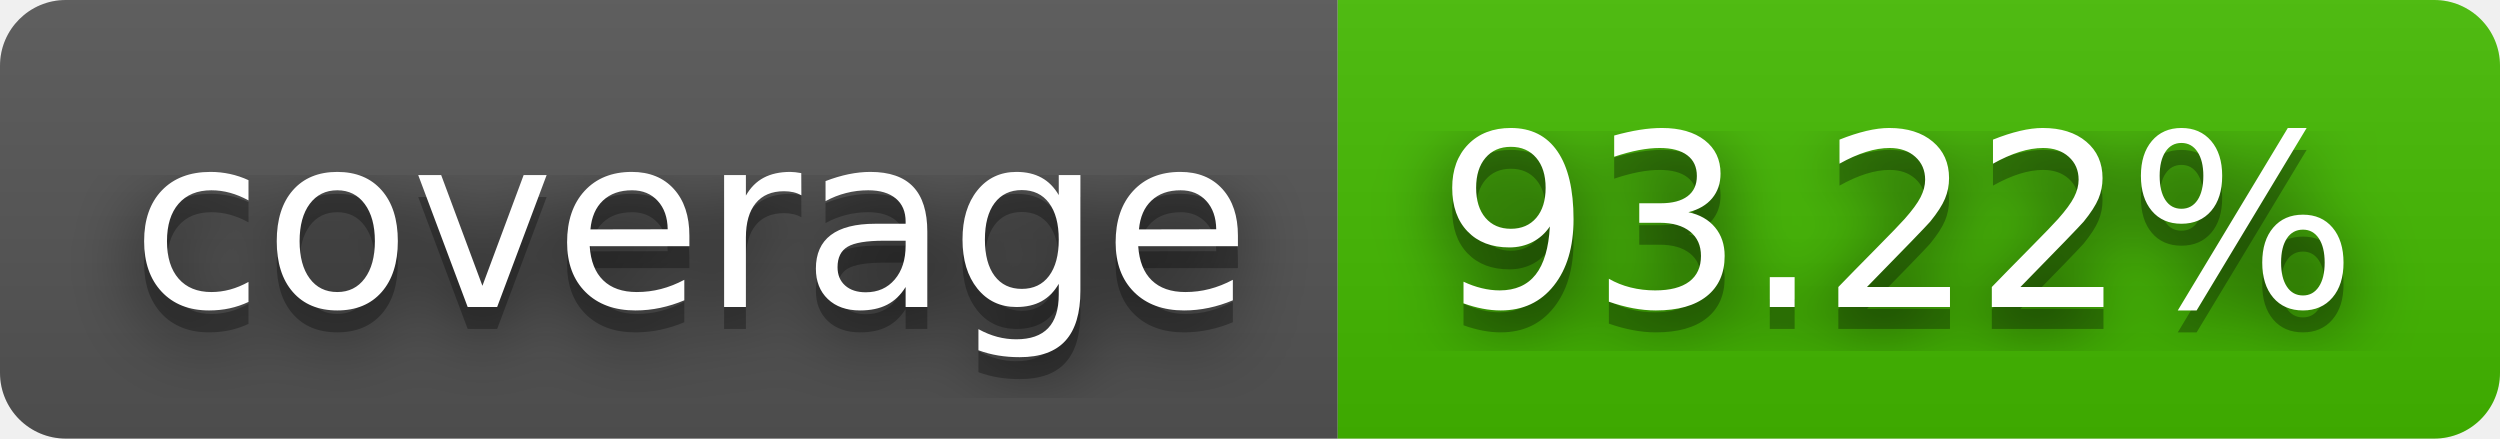
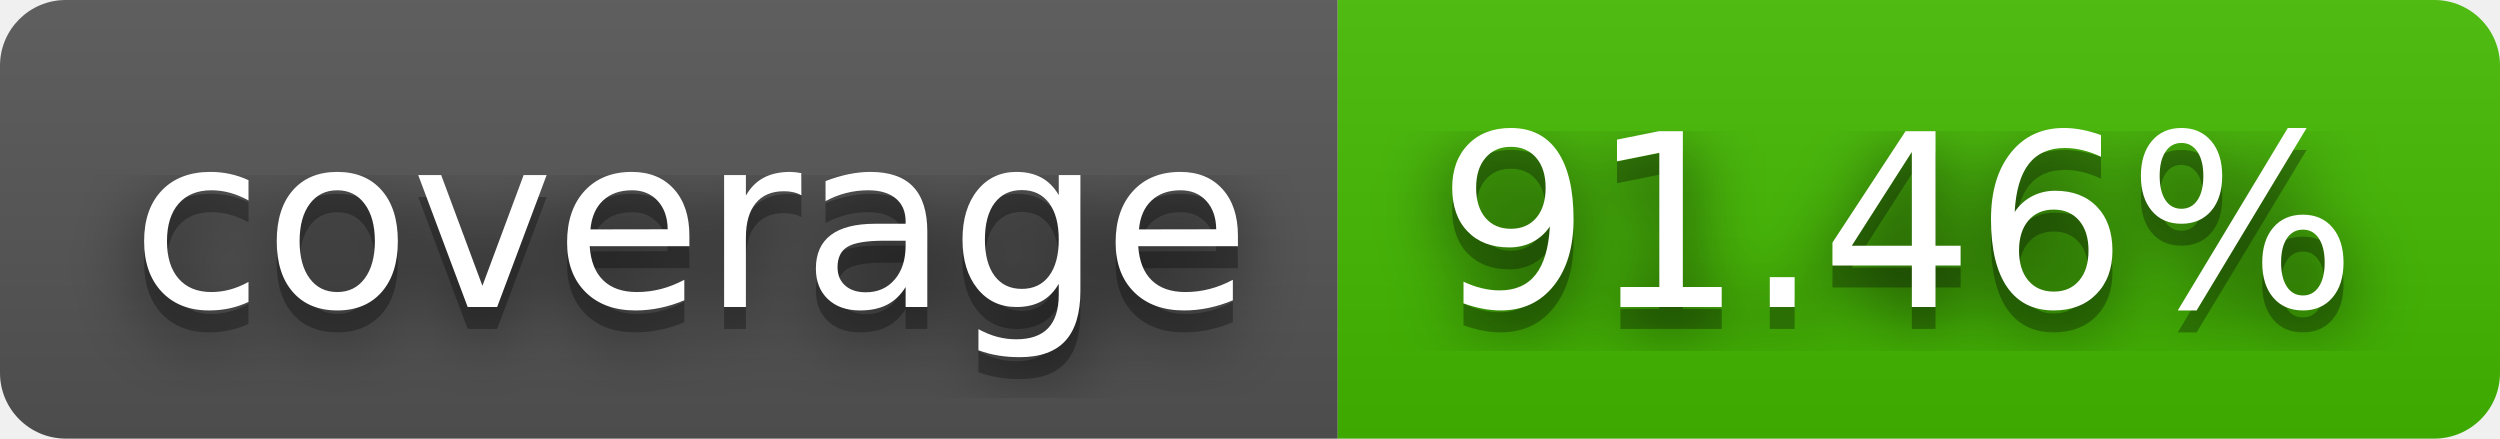
- <svg xmlns="http://www.w3.org/2000/svg" width="114" height="20" role="img" aria-label="coverage: 93.22%">
+ <svg xmlns="http://www.w3.org/2000/svg" width="114" height="20" role="img" aria-label="coverage: 91.46%">
  <filter id="blur">
    <feGaussianBlur stdDeviation="16" />
  </filter>
  <linearGradient id="s" x2="0" y2="100%">
    <stop offset="0" stop-color="#bbb" stop-opacity=".1" />
    <stop offset="1" stop-opacity=".1" />
  </linearGradient>
  <clipPath id="r">
    <rect width="114" height="20" rx="3" />
  </clipPath>
  <g clip-path="url(#r)">
    <rect width="61" height="20" fill="#555" />
    <rect x="61" width="53" height="20" fill="#4b0" />
    <rect width="114" height="20" fill="url(#s)" />
  </g>
  <g fill="#fff" text-anchor="middle" font-family="Verdana,Geneva,DejaVu Sans,sans-serif" text-rendering="geometricPrecision" font-size="110">
    <g transform="scale(.1)">
      <g aria-hidden="true" fill="#010101">
        <text x="315" y="150" fill-opacity=".8" filter="url(#blur)" textLength="510">coverage</text>
        <text x="315" y="150" fill-opacity=".3" textLength="510">coverage</text>
      </g>
      <text x="315" y="140" textLength="510">coverage</text>
    </g>
    <g transform="scale(.1)">
      <g aria-hidden="true" fill="#010101">
-         <text x="865" y="150" fill-opacity=".8" filter="url(#blur)" textLength="430">93.22%</text>
-         <text x="865" y="150" fill-opacity=".3" textLength="430">93.22%</text>
+         <text x="865" y="150" fill-opacity=".8" filter="url(#blur)" textLength="430">91.46%</text>
+         <text x="865" y="150" fill-opacity=".3" textLength="430">91.46%</text>
      </g>
-       <text x="865" y="140" textLength="430">93.22%</text>
+       <text x="865" y="140" textLength="430">91.46%</text>
    </g>
  </g>
</svg>
